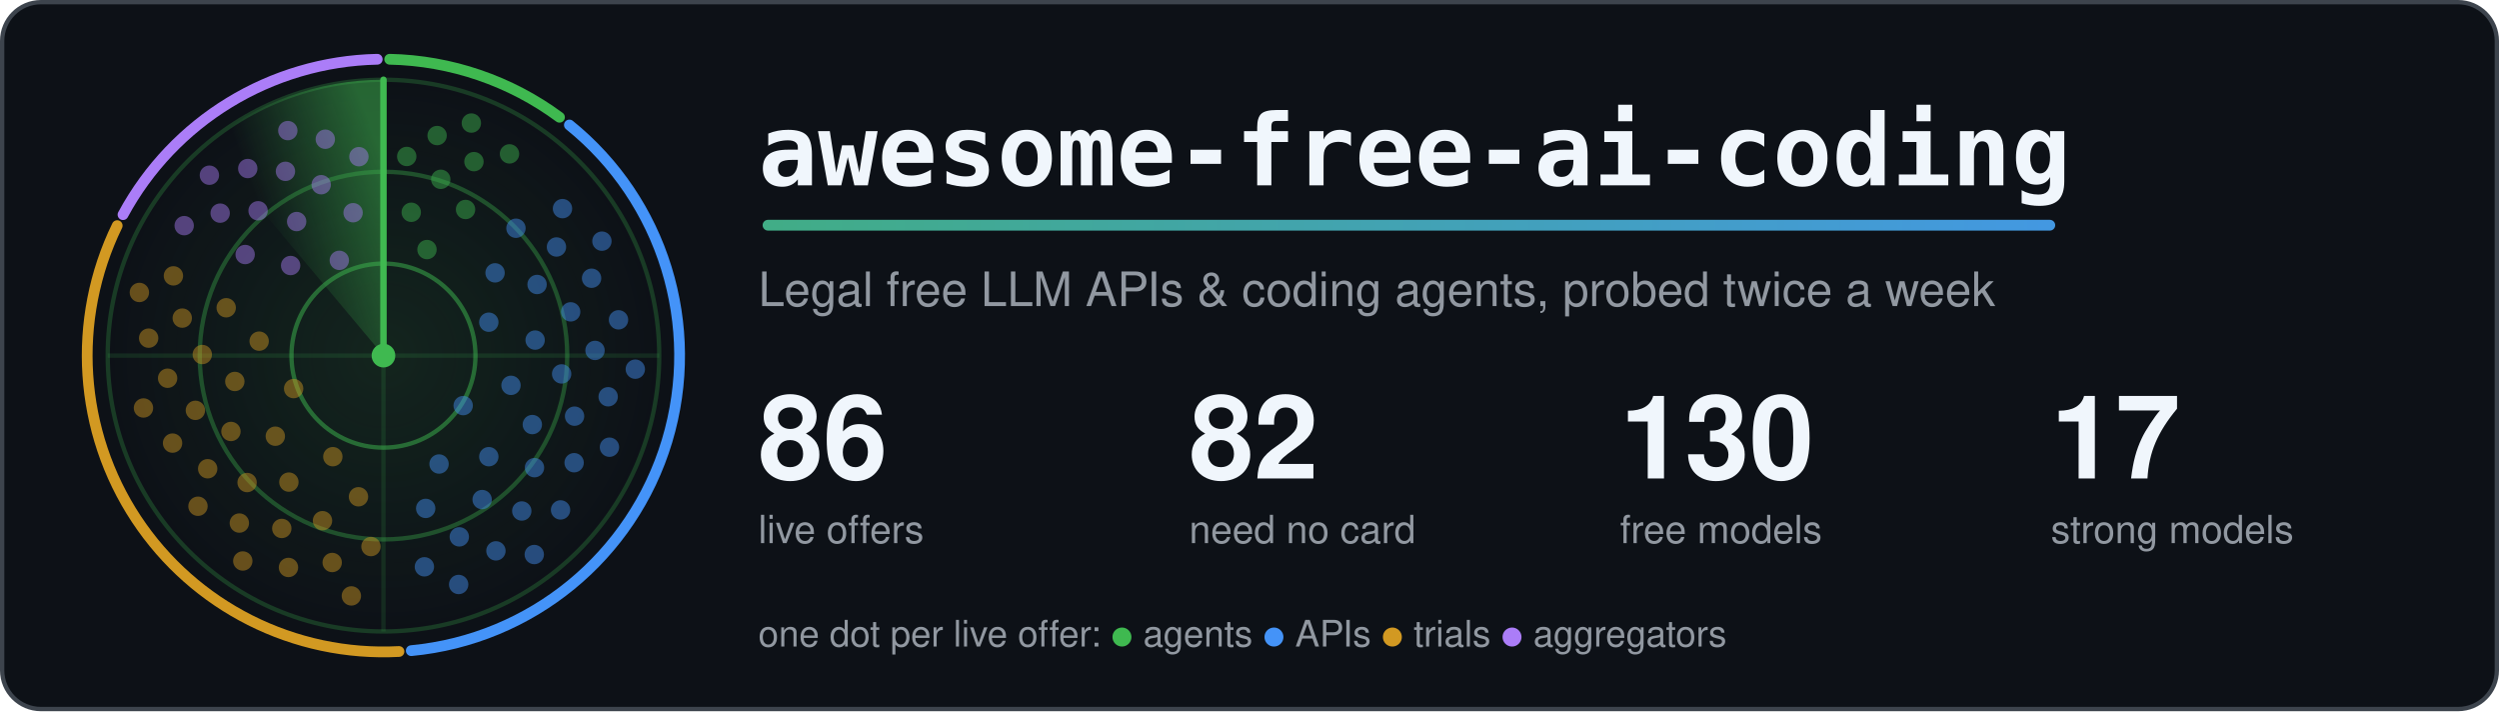
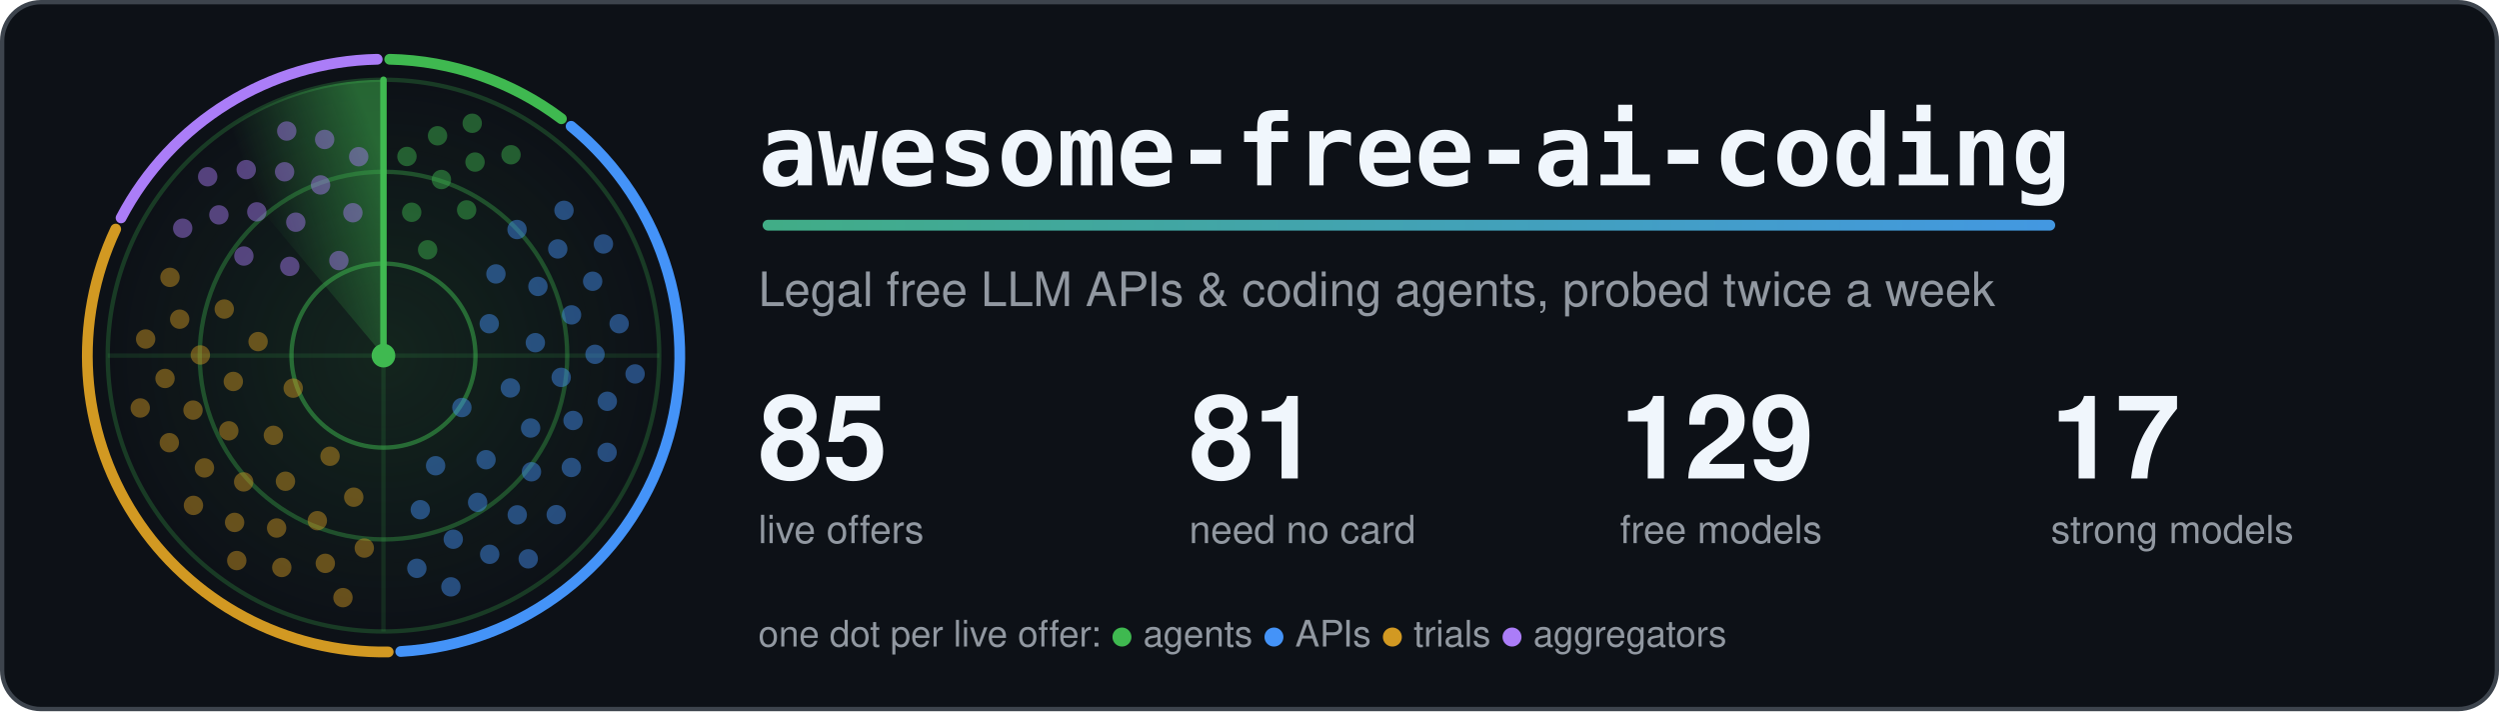
<svg xmlns="http://www.w3.org/2000/svg" width="1160" height="330" viewBox="0 0 1160 330" role="img" aria-labelledby="title">
  <style>.card{fill:#0d1117;stroke:#3d444d}.t{fill:#f0f6fc}.m{fill:#9198a1}.ring{stroke:#3fb950}.hub{fill:#3fb950}.beam{stroke:#3fb950}.s0,.s1,.g0,.g1{stop-color:#3fb950}.a0{stop-color:#3fb950}.a1{stop-color:#4493f8}.dot.agents,.key.agents{fill:#3fb950}.rim.agents{stroke:#3fb950}.dot.apis,.key.apis{fill:#4493f8}.rim.apis{stroke:#4493f8}.dot.trials,.key.trials{fill:#d29922}.rim.trials{stroke:#d29922}.dot.aggregators,.key.aggregators{fill:#ab7df8}.rim.aggregators{stroke:#ab7df8}.rim{fill:none}.s0{stop-opacity:.5}.s1,.g1{stop-opacity:0}.g0{stop-opacity:.12}.dot{opacity:.45;animation:ping 6s linear infinite}@keyframes ping{0%,4%{opacity:1}55%,100%{opacity:.45}}.turning{animation:turn 6s linear infinite}@keyframes turn{to{transform:rotate(360deg)}}@media (prefers-reduced-motion: reduce) {.dot { animation: none; opacity: 1 } .turning { animation: none }}</style>
  <defs>
    <linearGradient id="accent" gradientUnits="userSpaceOnUse" x1="0" y1="0" x2="1100" y2="0">
      <stop class="a0" offset="0" />
      <stop class="a1" offset="1" />
    </linearGradient>
  </defs>
  <rect class="card" x="1" y="1" width="1158" height="328" rx="18" stroke-width="2" />
  <defs>
    <radialGradient id="glow">
      <stop class="g0" offset="0" />
      <stop class="g1" offset="1" />
    </radialGradient>
  </defs>
  <circle cx="178.0" cy="165.0" r="128.0" fill="url(#glow)" />
  <circle class="ring" cx="178.0" cy="165.0" r="42.7" fill="none" stroke-width="2" stroke-opacity=".5" />
  <circle class="ring" cx="178.0" cy="165.0" r="85.3" fill="none" stroke-width="2" stroke-opacity=".35" />
  <circle class="ring" cx="178.0" cy="165.0" r="128.0" fill="none" stroke-width="2" stroke-opacity=".25" />
  <path class="ring" d="M50.0 165.0H306.0M178.0 37.0V293.0" stroke-width="2" stroke-opacity=".15" />
-   <path class="rim agents" d="M180.9 27.5A137.5 137.5 0 0 1 259.7 54.4" stroke-width="5" stroke-linecap="round" />
-   <path class="rim apis" d="M264.3 58.0A137.5 137.5 0 0 1 190.9 301.9" stroke-width="5" stroke-linecap="round" />
-   <path class="rim trials" d="M185.2 302.3A137.5 137.5 0 0 1 54.4 104.7" stroke-width="5" stroke-linecap="round" />
-   <path class="rim aggregators" d="M57.1 99.6A137.5 137.5 0 0 1 175.1 27.5" stroke-width="5" stroke-linecap="round" />
+   <path class="rim agents" d="M180.9 27.5A137.5 137.5 0 0 1 260.6 55.1" stroke-width="5" stroke-linecap="round" />
+   <path class="rim apis" d="M265.1 58.6A137.5 137.5 0 0 1 186.0 302.3" stroke-width="5" stroke-linecap="round" />
+   <path class="rim trials" d="M180.2 302.5A137.5 137.5 0 0 1 53.7 106.3" stroke-width="5" stroke-linecap="round" />
+   <path class="rim aggregators" d="M56.2 101.1A137.5 137.5 0 0 1 175.1 27.5" stroke-width="5" stroke-linecap="round" />
  <defs>
    <linearGradient id="sweep" gradientUnits="userSpaceOnUse" x1="178.0" y1="75.4" x2="120.4" y2="96.4">
      <stop class="s0" offset="0" />
      <stop class="s1" offset="1" />
    </linearGradient>
  </defs>
  <g class="turning" style="transform-origin:178.0px 165.0px">
    <path fill="url(#sweep)" d="M178.0 165.0L95.7 66.9A128.0 128.0 0 0 1 178.0 37.0Z" />
    <line class="beam" x1="178.0" y1="165.0" x2="178.0" y2="37.0" stroke-width="3" stroke-linecap="round" />
  </g>
-   <circle class="dot agents" cx="198.2" cy="115.8" r="4.5" style="animation-delay:0.37s" />
-   <circle class="dot agents" cx="190.9" cy="98.5" r="4.5" style="animation-delay:0.18s" />
-   <circle class="dot agents" cx="216.1" cy="97.2" r="4.5" style="animation-delay:0.49s" />
-   <circle class="dot agents" cx="204.6" cy="83.2" r="4.5" style="animation-delay:0.30s" />
-   <circle class="dot agents" cx="188.8" cy="72.6" r="4.5" style="animation-delay:0.11s" />
-   <circle class="dot agents" cx="220.0" cy="75.0" r="4.5" style="animation-delay:0.42s" />
-   <circle class="dot agents" cx="202.9" cy="62.9" r="4.5" style="animation-delay:0.23s" />
-   <circle class="dot agents" cx="236.5" cy="71.4" r="4.5" style="animation-delay:0.53s" />
-   <circle class="dot agents" cx="218.8" cy="57.1" r="4.5" style="animation-delay:0.34s" />
-   <circle class="dot apis" cx="215.0" cy="188.2" r="4.5" style="animation-delay:2.04s" />
-   <circle class="dot apis" cx="226.9" cy="149.5" r="4.5" style="animation-delay:1.21s" />
-   <circle class="dot apis" cx="203.8" cy="215.3" r="4.5" style="animation-delay:2.55s" />
-   <circle class="dot apis" cx="237.2" cy="178.8" r="4.5" style="animation-delay:1.72s" />
-   <circle class="dot apis" cx="229.8" cy="126.6" r="4.5" style="animation-delay:0.89s" />
-   <circle class="dot apis" cx="226.9" cy="211.9" r="4.5" style="animation-delay:2.23s" />
-   <circle class="dot apis" cx="248.4" cy="157.8" r="4.5" style="animation-delay:1.40s" />
-   <circle class="dot apis" cx="197.6" cy="235.9" r="4.5" style="animation-delay:2.74s" />
-   <circle class="dot apis" cx="247.1" cy="197.0" r="4.5" style="animation-delay:1.91s" />
-   <circle class="dot apis" cx="249.3" cy="132.0" r="4.5" style="animation-delay:1.09s" />
-   <circle class="dot apis" cx="223.8" cy="231.8" r="4.5" style="animation-delay:2.43s" />
-   <circle class="dot apis" cx="260.7" cy="173.5" r="4.5" style="animation-delay:1.60s" />
-   <circle class="dot apis" cx="239.5" cy="105.9" r="4.5" style="animation-delay:0.77s" />
-   <circle class="dot apis" cx="248.1" cy="217.0" r="4.5" style="animation-delay:2.11s" />
-   <circle class="dot apis" cx="264.9" cy="144.7" r="4.5" style="animation-delay:1.28s" />
-   <circle class="dot apis" cx="213.2" cy="249.1" r="4.5" style="animation-delay:2.62s" />
-   <circle class="dot apis" cx="266.7" cy="193.1" r="4.5" style="animation-delay:1.79s" />
-   <circle class="dot apis" cx="258.3" cy="114.6" r="4.5" style="animation-delay:0.96s" />
-   <circle class="dot apis" cx="242.2" cy="237.1" r="4.5" style="animation-delay:2.31s" />
-   <circle class="dot apis" cx="276.2" cy="162.6" r="4.5" style="animation-delay:1.48s" />
-   <circle class="dot apis" cx="197.0" cy="263.0" r="4.5" style="animation-delay:2.82s" />
-   <circle class="dot apis" cx="266.5" cy="214.7" r="4.5" style="animation-delay:1.99s" />
-   <circle class="dot apis" cx="274.6" cy="129.1" r="4.5" style="animation-delay:1.16s" />
-   <circle class="dot apis" cx="230.2" cy="255.6" r="4.5" style="animation-delay:2.50s" />
-   <circle class="dot apis" cx="282.3" cy="184.1" r="4.5" style="animation-delay:1.67s" />
-   <circle class="dot apis" cx="261.1" cy="96.8" r="4.5" style="animation-delay:0.84s" />
-   <circle class="dot apis" cx="260.2" cy="236.6" r="4.5" style="animation-delay:2.18s" />
-   <circle class="dot apis" cx="287.1" cy="148.4" r="4.5" style="animation-delay:1.36s" />
-   <circle class="dot apis" cx="212.9" cy="271.2" r="4.5" style="animation-delay:2.70s" />
-   <circle class="dot apis" cx="282.9" cy="207.5" r="4.5" style="animation-delay:1.87s" />
-   <circle class="dot apis" cx="279.4" cy="111.9" r="4.5" style="animation-delay:1.04s" />
-   <circle class="dot apis" cx="248.0" cy="257.3" r="4.5" style="animation-delay:2.38s" />
-   <circle class="dot apis" cx="294.9" cy="171.3" r="4.5" style="animation-delay:1.55s" />
-   <circle class="dot trials" cx="136.3" cy="180.3" r="4.5" style="animation-delay:4.16s" />
-   <circle class="dot trials" cx="154.5" cy="211.9" r="4.5" style="animation-delay:3.44s" />
-   <circle class="dot trials" cx="120.3" cy="158.3" r="4.5" style="animation-delay:4.61s" />
-   <circle class="dot trials" cx="127.8" cy="202.4" r="4.5" style="animation-delay:3.89s" />
-   <circle class="dot trials" cx="166.4" cy="230.5" r="4.5" style="animation-delay:3.17s" />
-   <circle class="dot trials" cx="109.0" cy="177.0" r="4.5" style="animation-delay:4.34s" />
-   <circle class="dot trials" cx="134.1" cy="223.7" r="4.5" style="animation-delay:3.61s" />
-   <circle class="dot trials" cx="105.0" cy="142.8" r="4.5" style="animation-delay:4.78s" />
-   <circle class="dot trials" cx="107.2" cy="200.2" r="4.5" style="animation-delay:4.06s" />
-   <circle class="dot trials" cx="149.7" cy="241.6" r="4.5" style="animation-delay:3.34s" />
-   <circle class="dot trials" cx="93.9" cy="164.5" r="4.5" style="animation-delay:4.51s" />
-   <circle class="dot trials" cx="114.7" cy="223.9" r="4.5" style="animation-delay:3.78s" />
-   <circle class="dot trials" cx="172.2" cy="253.6" r="4.5" style="animation-delay:3.06s" />
-   <circle class="dot trials" cx="90.7" cy="190.4" r="4.5" style="animation-delay:4.23s" />
-   <circle class="dot trials" cx="130.8" cy="245.2" r="4.5" style="animation-delay:3.51s" />
-   <circle class="dot trials" cx="84.6" cy="147.6" r="4.5" style="animation-delay:4.68s" />
-   <circle class="dot trials" cx="96.4" cy="217.5" r="4.5" style="animation-delay:3.95s" />
-   <circle class="dot trials" cx="154.2" cy="261.0" r="4.5" style="animation-delay:3.23s" />
-   <circle class="dot trials" cx="77.8" cy="175.5" r="4.5" style="animation-delay:4.40s" />
-   <circle class="dot trials" cx="111.1" cy="242.7" r="4.5" style="animation-delay:3.68s" />
-   <circle class="dot trials" cx="80.5" cy="128.0" r="4.5" style="animation-delay:4.85s" />
-   <circle class="dot trials" cx="80.1" cy="205.6" r="4.5" style="animation-delay:4.12s" />
-   <circle class="dot trials" cx="133.9" cy="263.3" r="4.5" style="animation-delay:3.40s" />
-   <circle class="dot trials" cx="69.0" cy="156.9" r="4.5" style="animation-delay:4.57s" />
-   <circle class="dot trials" cx="91.9" cy="234.9" r="4.5" style="animation-delay:3.85s" />
-   <circle class="dot trials" cx="163.1" cy="276.5" r="4.5" style="animation-delay:3.13s" />
-   <circle class="dot trials" cx="66.6" cy="189.3" r="4.5" style="animation-delay:4.30s" />
-   <circle class="dot trials" cx="112.7" cy="260.3" r="4.5" style="animation-delay:3.57s" />
-   <circle class="dot trials" cx="64.7" cy="135.7" r="4.5" style="animation-delay:4.74s" />
-   <circle class="dot aggregators" cx="157.5" cy="120.8" r="4.5" style="animation-delay:5.58s" />
-   <circle class="dot aggregators" cx="134.9" cy="123.2" r="4.5" style="animation-delay:5.24s" />
-   <circle class="dot aggregators" cx="163.9" cy="98.7" r="4.5" style="animation-delay:5.80s" />
-   <circle class="dot aggregators" cx="137.7" cy="102.8" r="4.5" style="animation-delay:5.45s" />
-   <circle class="dot aggregators" cx="113.8" cy="118.1" r="4.5" style="animation-delay:5.10s" />
-   <circle class="dot aggregators" cx="149.1" cy="85.7" r="4.5" style="animation-delay:5.67s" />
-   <circle class="dot aggregators" cx="119.8" cy="97.8" r="4.5" style="animation-delay:5.32s" />
-   <circle class="dot aggregators" cx="166.6" cy="72.7" r="4.5" style="animation-delay:5.88s" />
-   <circle class="dot aggregators" cx="132.5" cy="79.5" r="4.5" style="animation-delay:5.53s" />
-   <circle class="dot aggregators" cx="102.2" cy="98.9" r="4.5" style="animation-delay:5.18s" />
-   <circle class="dot aggregators" cx="151.0" cy="64.6" r="4.5" style="animation-delay:5.75s" />
-   <circle class="dot aggregators" cx="115.0" cy="78.2" r="4.5" style="animation-delay:5.40s" />
-   <circle class="dot aggregators" cx="85.5" cy="104.7" r="4.5" style="animation-delay:5.05s" />
-   <circle class="dot aggregators" cx="133.6" cy="60.6" r="4.5" style="animation-delay:5.62s" />
-   <circle class="dot aggregators" cx="97.2" cy="81.3" r="4.5" style="animation-delay:5.27s" />
+   <circle class="dot agents" cx="198.5" cy="115.9" r="4.5" style="animation-delay:0.38s" />
+   <circle class="dot agents" cx="191.1" cy="98.5" r="4.5" style="animation-delay:0.19s" />
+   <circle class="dot agents" cx="216.6" cy="97.4" r="4.5" style="animation-delay:0.50s" />
+   <circle class="dot agents" cx="204.9" cy="83.3" r="4.5" style="animation-delay:0.30s" />
+   <circle class="dot agents" cx="188.9" cy="72.6" r="4.5" style="animation-delay:0.11s" />
+   <circle class="dot agents" cx="220.5" cy="75.2" r="4.5" style="animation-delay:0.42s" />
+   <circle class="dot agents" cx="203.1" cy="63.0" r="4.5" style="animation-delay:0.23s" />
+   <circle class="dot agents" cx="237.2" cy="71.8" r="4.5" style="animation-delay:0.54s" />
+   <circle class="dot agents" cx="219.2" cy="57.2" r="4.5" style="animation-delay:0.35s" />
+   <circle class="dot apis" cx="214.4" cy="189.1" r="4.5" style="animation-delay:2.06s" />
+   <circle class="dot apis" cx="227.1" cy="150.2" r="4.5" style="animation-delay:1.22s" />
+   <circle class="dot apis" cx="202.2" cy="216.1" r="4.5" style="animation-delay:2.58s" />
+   <circle class="dot apis" cx="236.9" cy="180.0" r="4.5" style="animation-delay:1.74s" />
+   <circle class="dot apis" cx="230.2" cy="127.1" r="4.5" style="animation-delay:0.90s" />
+   <circle class="dot apis" cx="225.6" cy="213.3" r="4.5" style="animation-delay:2.26s" />
+   <circle class="dot apis" cx="248.5" cy="159.0" r="4.5" style="animation-delay:1.42s" />
+   <circle class="dot apis" cx="195.1" cy="236.5" r="4.5" style="animation-delay:2.78s" />
+   <circle class="dot apis" cx="246.3" cy="198.6" r="4.5" style="animation-delay:1.94s" />
+   <circle class="dot apis" cx="249.7" cy="132.9" r="4.5" style="animation-delay:1.10s" />
+   <circle class="dot apis" cx="221.7" cy="233.1" r="4.5" style="animation-delay:2.46s" />
+   <circle class="dot apis" cx="260.5" cy="175.1" r="4.5" style="animation-delay:1.62s" />
+   <circle class="dot apis" cx="240.0" cy="106.5" r="4.5" style="animation-delay:0.78s" />
+   <circle class="dot apis" cx="246.7" cy="218.9" r="4.5" style="animation-delay:2.13s" />
+   <circle class="dot apis" cx="265.3" cy="146.1" r="4.5" style="animation-delay:1.30s" />
+   <circle class="dot apis" cx="210.4" cy="250.2" r="4.5" style="animation-delay:2.65s" />
+   <circle class="dot apis" cx="266.0" cy="195.1" r="4.5" style="animation-delay:1.81s" />
+   <circle class="dot apis" cx="258.9" cy="115.5" r="4.5" style="animation-delay:0.98s" />
+   <circle class="dot apis" cx="240.1" cy="238.9" r="4.5" style="animation-delay:2.33s" />
+   <circle class="dot apis" cx="276.2" cy="164.4" r="4.5" style="animation-delay:1.49s" />
+   <circle class="dot apis" cx="193.5" cy="263.7" r="4.5" style="animation-delay:2.85s" />
+   <circle class="dot apis" cx="265.2" cy="216.9" r="4.5" style="animation-delay:2.01s" />
+   <circle class="dot apis" cx="275.1" cy="130.5" r="4.5" style="animation-delay:1.17s" />
+   <circle class="dot apis" cx="227.3" cy="257.2" r="4.5" style="animation-delay:2.53s" />
+   <circle class="dot apis" cx="281.9" cy="186.2" r="4.5" style="animation-delay:1.69s" />
+   <circle class="dot apis" cx="261.8" cy="97.6" r="4.5" style="animation-delay:0.85s" />
+   <circle class="dot apis" cx="258.2" cy="238.8" r="4.5" style="animation-delay:2.21s" />
+   <circle class="dot apis" cx="287.4" cy="150.2" r="4.5" style="animation-delay:1.37s" />
+   <circle class="dot apis" cx="209.3" cy="272.3" r="4.5" style="animation-delay:2.73s" />
+   <circle class="dot apis" cx="281.8" cy="209.9" r="4.5" style="animation-delay:1.89s" />
+   <circle class="dot apis" cx="280.1" cy="113.2" r="4.5" style="animation-delay:1.05s" />
+   <circle class="dot apis" cx="245.2" cy="259.3" r="4.5" style="animation-delay:2.41s" />
+   <circle class="dot apis" cx="294.8" cy="173.5" r="4.5" style="animation-delay:1.57s" />
+   <circle class="dot trials" cx="136.1" cy="180.1" r="4.5" style="animation-delay:4.17s" />
+   <circle class="dot trials" cx="153.2" cy="211.7" r="4.5" style="animation-delay:3.47s" />
+   <circle class="dot trials" cx="119.8" cy="158.5" r="4.5" style="animation-delay:4.61s" />
+   <circle class="dot trials" cx="126.9" cy="202.0" r="4.5" style="animation-delay:3.90s" />
+   <circle class="dot trials" cx="164.2" cy="230.7" r="4.5" style="animation-delay:3.20s" />
+   <circle class="dot trials" cx="108.3" cy="177.0" r="4.5" style="animation-delay:4.34s" />
+   <circle class="dot trials" cx="132.5" cy="223.3" r="4.5" style="animation-delay:3.63s" />
+   <circle class="dot trials" cx="104.1" cy="143.4" r="4.5" style="animation-delay:4.77s" />
+   <circle class="dot trials" cx="106.2" cy="199.9" r="4.5" style="animation-delay:4.07s" />
+   <circle class="dot trials" cx="147.3" cy="241.6" r="4.5" style="animation-delay:3.36s" />
+   <circle class="dot trials" cx="93.0" cy="164.7" r="4.5" style="animation-delay:4.50s" />
+   <circle class="dot trials" cx="113.1" cy="223.6" r="4.5" style="animation-delay:3.80s" />
+   <circle class="dot trials" cx="169.1" cy="254.3" r="4.5" style="animation-delay:3.09s" />
+   <circle class="dot trials" cx="89.6" cy="190.3" r="4.5" style="animation-delay:4.23s" />
+   <circle class="dot trials" cx="128.4" cy="245.0" r="4.5" style="animation-delay:3.53s" />
+   <circle class="dot trials" cx="83.4" cy="148.1" r="4.5" style="animation-delay:4.67s" />
+   <circle class="dot trials" cx="94.9" cy="217.1" r="4.5" style="animation-delay:3.97s" />
+   <circle class="dot trials" cx="151.0" cy="261.4" r="4.5" style="animation-delay:3.26s" />
+   <circle class="dot trials" cx="76.6" cy="175.6" r="4.5" style="animation-delay:4.40s" />
+   <circle class="dot trials" cx="108.9" cy="242.4" r="4.5" style="animation-delay:3.70s" />
+   <circle class="dot trials" cx="78.9" cy="128.7" r="4.5" style="animation-delay:4.84s" />
+   <circle class="dot trials" cx="78.6" cy="205.4" r="4.5" style="animation-delay:4.13s" />
+   <circle class="dot trials" cx="130.8" cy="263.3" r="4.5" style="animation-delay:3.43s" />
+   <circle class="dot trials" cx="67.6" cy="157.3" r="4.5" style="animation-delay:4.57s" />
+   <circle class="dot trials" cx="89.8" cy="234.5" r="4.5" style="animation-delay:3.86s" />
+   <circle class="dot trials" cx="159.2" cy="277.3" r="4.5" style="animation-delay:3.16s" />
+   <circle class="dot trials" cx="65.1" cy="189.3" r="4.5" style="animation-delay:4.30s" />
+   <circle class="dot trials" cx="109.9" cy="260.1" r="4.5" style="animation-delay:3.59s" />
+   <circle class="dot aggregators" cx="157.3" cy="120.9" r="4.5" style="animation-delay:5.58s" />
+   <circle class="dot aggregators" cx="134.5" cy="123.6" r="4.5" style="animation-delay:5.23s" />
+   <circle class="dot aggregators" cx="163.8" cy="98.7" r="4.5" style="animation-delay:5.80s" />
+   <circle class="dot aggregators" cx="137.3" cy="103.1" r="4.5" style="animation-delay:5.44s" />
+   <circle class="dot aggregators" cx="113.2" cy="118.8" r="4.5" style="animation-delay:5.09s" />
+   <circle class="dot aggregators" cx="148.8" cy="85.8" r="4.5" style="animation-delay:5.66s" />
+   <circle class="dot aggregators" cx="119.2" cy="98.3" r="4.5" style="animation-delay:5.31s" />
+   <circle class="dot aggregators" cx="166.5" cy="72.7" r="4.5" style="animation-delay:5.88s" />
+   <circle class="dot aggregators" cx="132.1" cy="79.7" r="4.5" style="animation-delay:5.53s" />
+   <circle class="dot aggregators" cx="101.6" cy="99.7" r="4.5" style="animation-delay:5.17s" />
+   <circle class="dot aggregators" cx="150.7" cy="64.7" r="4.5" style="animation-delay:5.75s" />
+   <circle class="dot aggregators" cx="114.3" cy="78.7" r="4.5" style="animation-delay:5.39s" />
+   <circle class="dot aggregators" cx="84.8" cy="105.9" r="4.5" style="animation-delay:5.04s" />
+   <circle class="dot aggregators" cx="133.1" cy="60.8" r="4.5" style="animation-delay:5.61s" />
+   <circle class="dot aggregators" cx="96.4" cy="82.0" r="4.5" style="animation-delay:5.26s" />
  <circle class="hub" cx="178.0" cy="165.0" r="5.5" />
  <text class="t" x="352" y="86" font-family="ui-monospace, SFMono-Regular, Menlo, Consolas, monospace" font-size="46" font-weight="700">awesome-free-ai-coding</text>
  <rect x="354" y="102" width="600" height="5" rx="2.5" fill="url(#accent)" />
  <text class="m" x="352" y="142" font-family="-apple-system, BlinkMacSystemFont, 'Segoe UI', Helvetica, Arial, sans-serif" font-size="22">Legal free LLM APIs &amp; coding agents, probed twice a week</text>
-   <text class="t" x="352" y="222" font-family="-apple-system, BlinkMacSystemFont, 'Segoe UI', Helvetica, Arial, sans-serif" font-size="54" font-weight="700">86</text>
+   <text class="t" x="352" y="222" font-family="-apple-system, BlinkMacSystemFont, 'Segoe UI', Helvetica, Arial, sans-serif" font-size="54" font-weight="700">85</text>
  <text class="m" x="352" y="252" font-family="-apple-system, BlinkMacSystemFont, 'Segoe UI', Helvetica, Arial, sans-serif" font-size="18">live offers</text>
-   <text class="t" x="552" y="222" font-family="-apple-system, BlinkMacSystemFont, 'Segoe UI', Helvetica, Arial, sans-serif" font-size="54" font-weight="700">82</text>
+   <text class="t" x="552" y="222" font-family="-apple-system, BlinkMacSystemFont, 'Segoe UI', Helvetica, Arial, sans-serif" font-size="54" font-weight="700">81</text>
  <text class="m" x="552" y="252" font-family="-apple-system, BlinkMacSystemFont, 'Segoe UI', Helvetica, Arial, sans-serif" font-size="18">need no card</text>
-   <text class="t" x="752" y="222" font-family="-apple-system, BlinkMacSystemFont, 'Segoe UI', Helvetica, Arial, sans-serif" font-size="54" font-weight="700">130</text>
+   <text class="t" x="752" y="222" font-family="-apple-system, BlinkMacSystemFont, 'Segoe UI', Helvetica, Arial, sans-serif" font-size="54" font-weight="700">129</text>
  <text class="m" x="752" y="252" font-family="-apple-system, BlinkMacSystemFont, 'Segoe UI', Helvetica, Arial, sans-serif" font-size="18">free models</text>
  <text class="t" x="952" y="222" font-family="-apple-system, BlinkMacSystemFont, 'Segoe UI', Helvetica, Arial, sans-serif" font-size="54" font-weight="700">17</text>
  <text class="m" x="952" y="252" font-family="-apple-system, BlinkMacSystemFont, 'Segoe UI', Helvetica, Arial, sans-serif" font-size="18">strong models</text>
  <text class="m" x="352" y="300" font-family="-apple-system, BlinkMacSystemFont, 'Segoe UI', Helvetica, Arial, sans-serif" font-size="17">one dot per live offer: <tspan class="key agents">●</tspan> agents <tspan class="key apis">●</tspan> APIs <tspan class="key trials">●</tspan> trials <tspan class="key aggregators">●</tspan> aggregators</text>
</svg>
